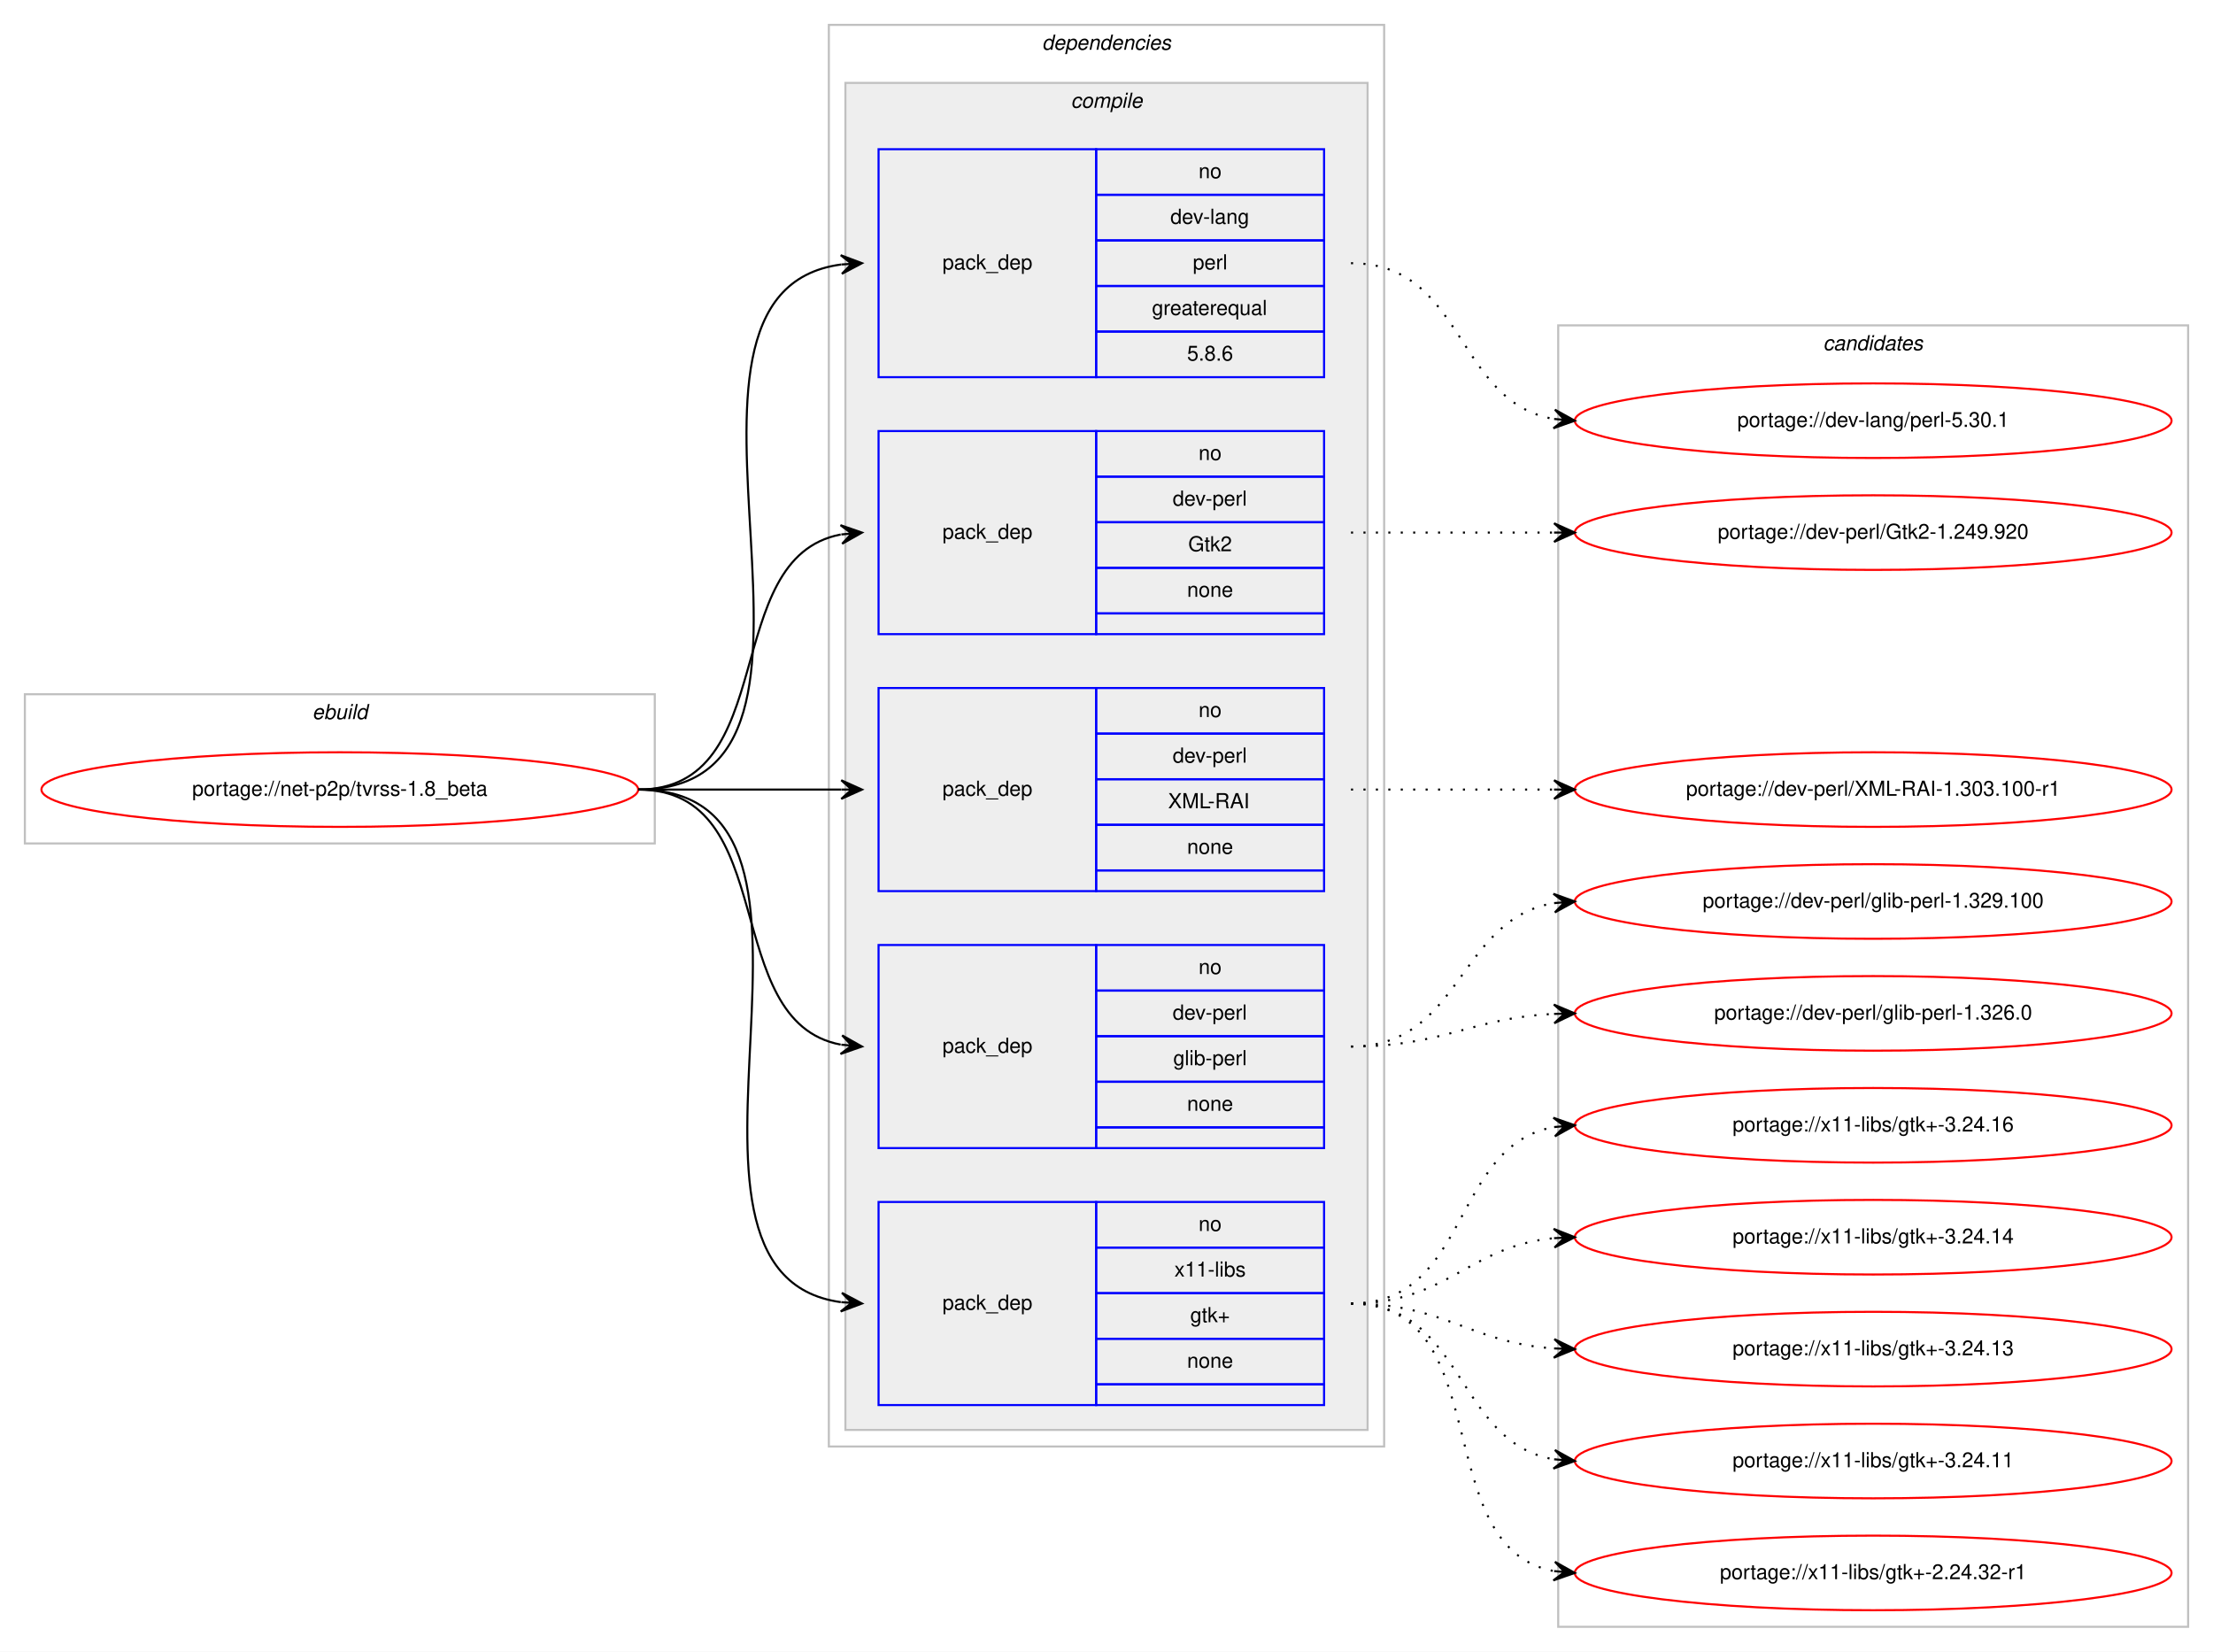
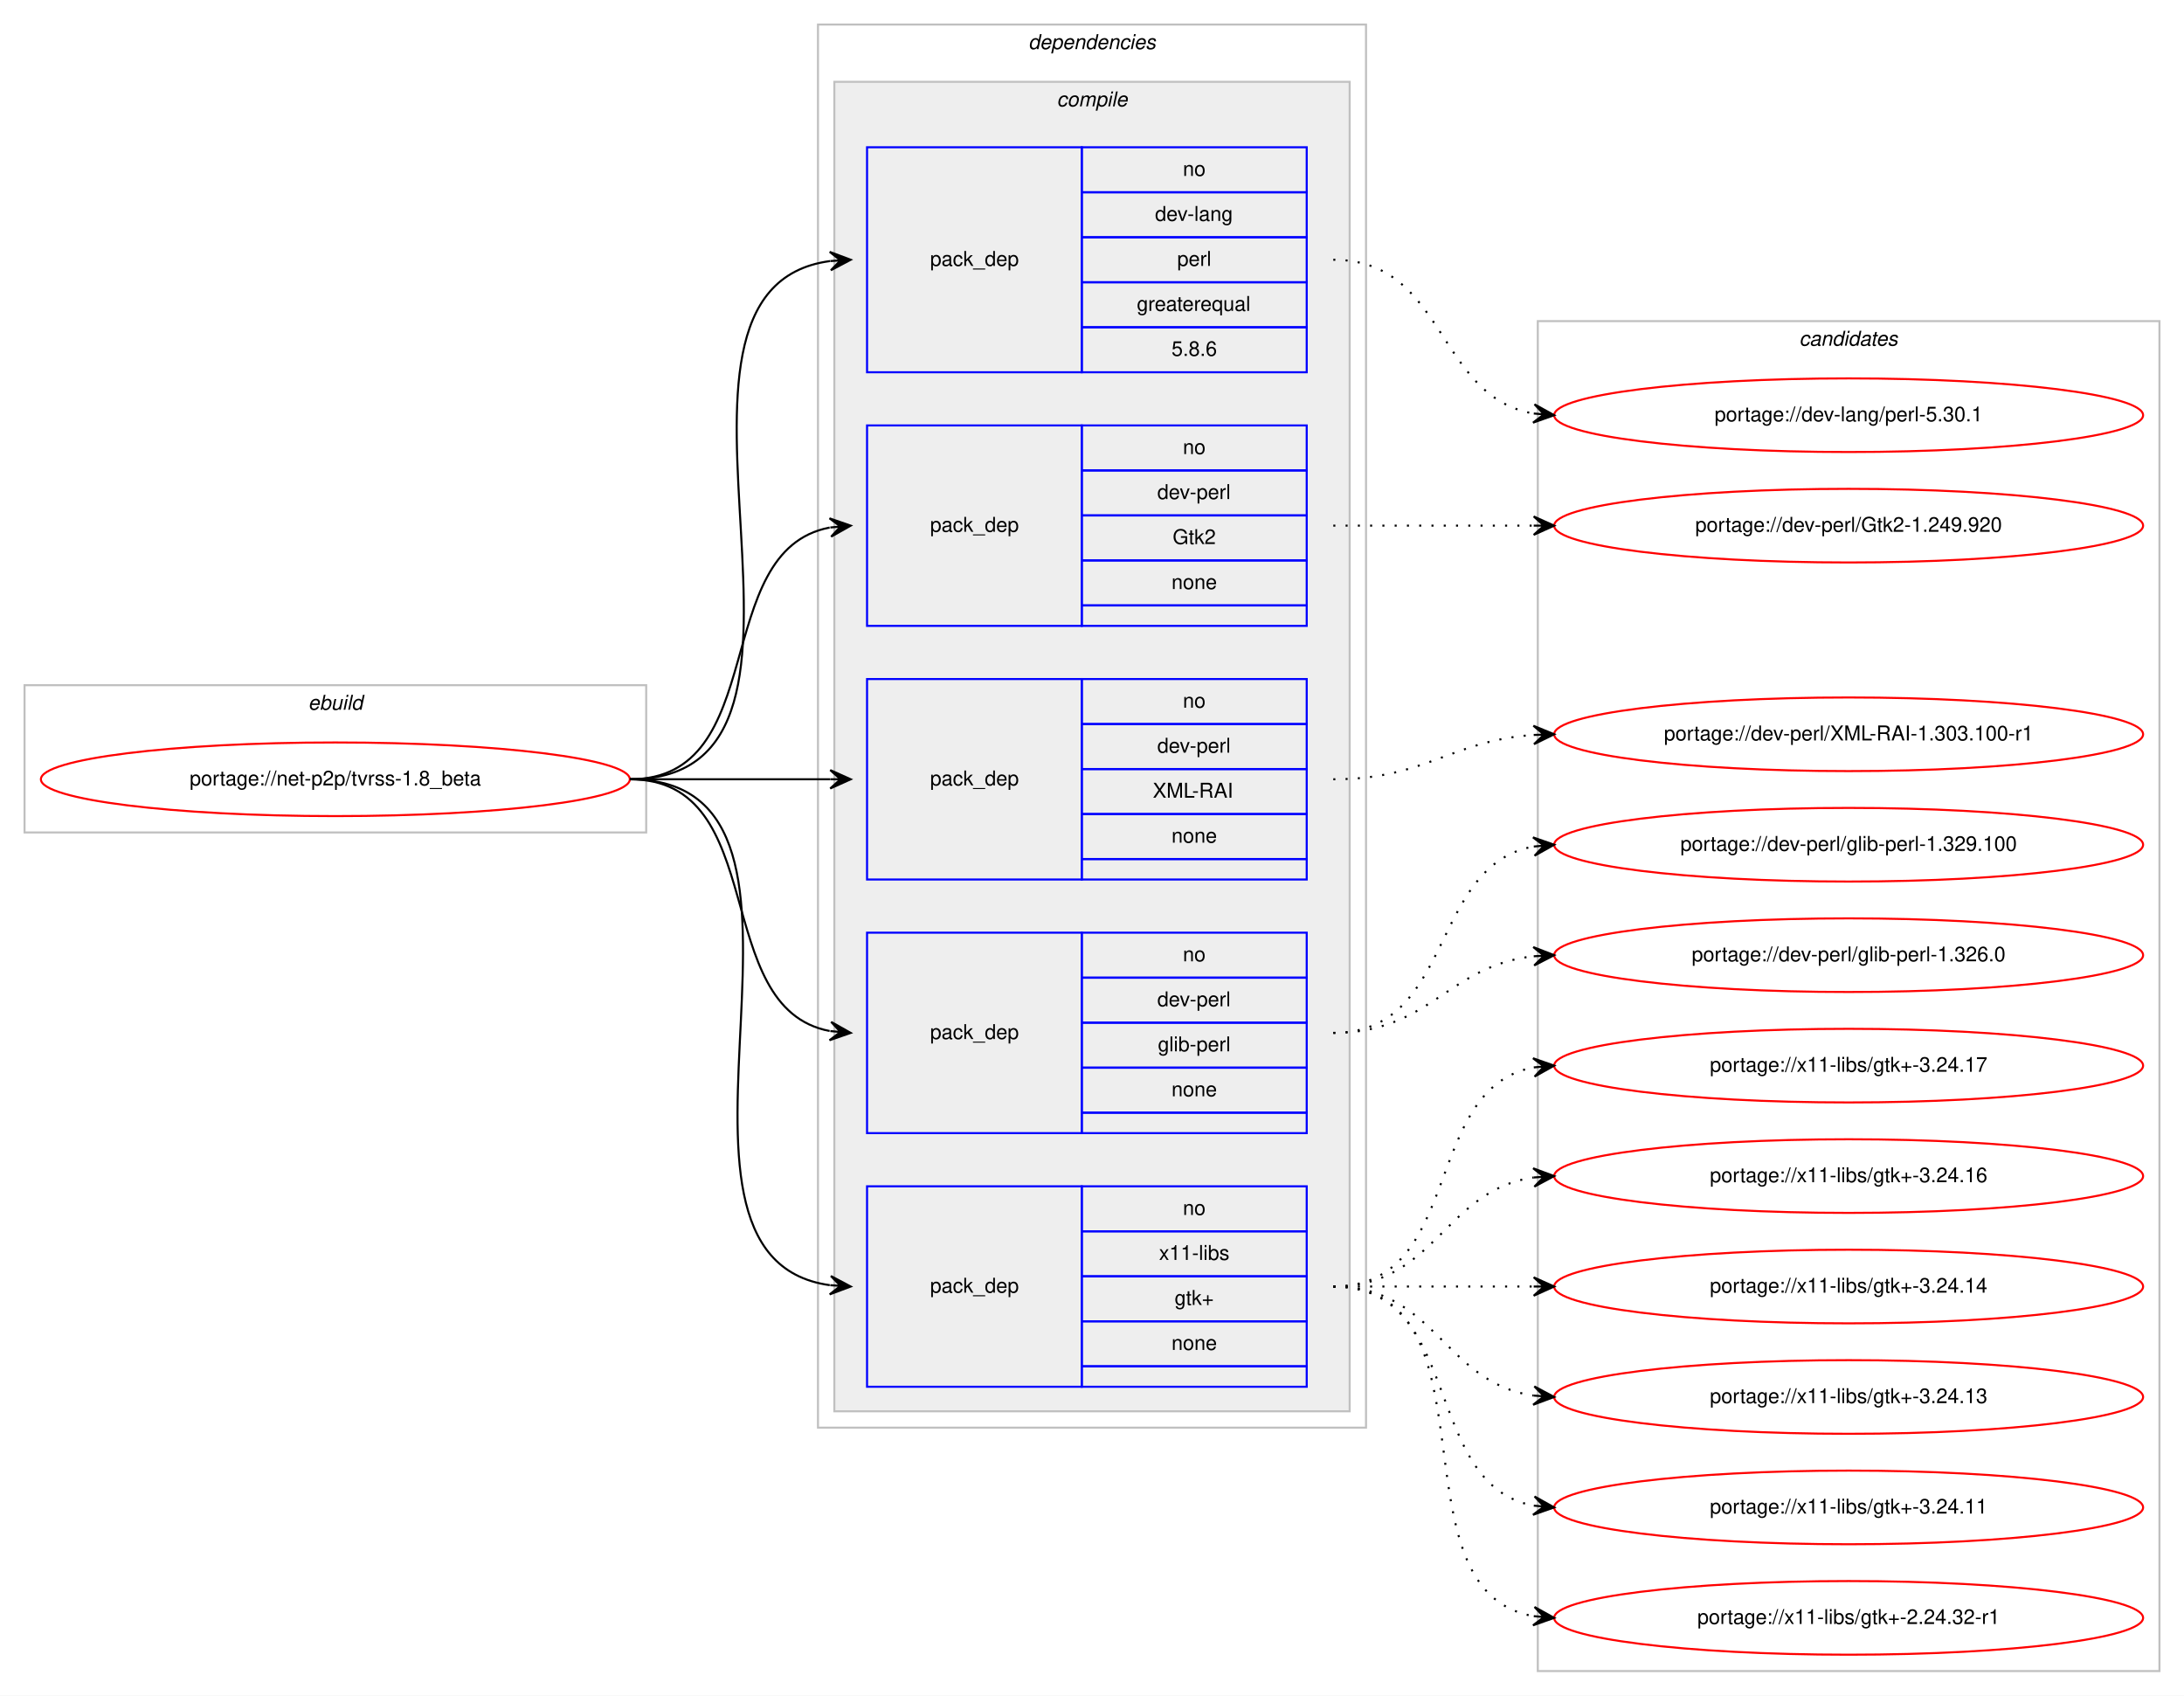
- <svg xmlns="http://www.w3.org/2000/svg" xmlns:xlink="http://www.w3.org/1999/xlink" width="1068pt" height="797pt" viewBox="0.00 0.00 1068.00 797.00">
-   <g id="graph0" class="graph" transform="scale(1 1) rotate(0) translate(4 793)">
-     <polygon fill="#ffffff" stroke="transparent" points="-4,4 -4,-793 1064,-793 1064,4 -4,4" />
+ <svg xmlns="http://www.w3.org/2000/svg" xmlns:xlink="http://www.w3.org/1999/xlink" width="1068pt" height="829pt" viewBox="0.00 0.00 1068.00 829.00">
+   <g id="graph0" class="graph" transform="scale(1 1) rotate(0) translate(4 825)">
+     <polygon fill="#ffffff" stroke="transparent" points="-4,4 -4,-825 1064,-825 1064,4 -4,4" />
    <g id="clust1" class="cluster">
-       <polygon fill="none" stroke="#c0c0c0" points="8,-386 8,-458 312,-458 312,-386 8,-386" />
-       <text text-anchor="start" x="146.663" y="-446" font-family="Helvetica,sans-Serif" font-style="italic" font-size="10.00" fill="#000000">ebuild</text>
+       <polygon fill="none" stroke="#c0c0c0" points="8,-418 8,-490 312,-490 312,-418 8,-418" />
+       <text text-anchor="start" x="146.663" y="-478" font-family="Helvetica,sans-Serif" font-style="italic" font-size="10.00" fill="#000000">ebuild</text>
    </g>
    <g id="clust2" class="cluster">
-       <polygon fill="none" stroke="#c0c0c0" points="396,-95 396,-781 664,-781 664,-95 396,-95" />
-       <text text-anchor="start" x="498.875" y="-769" font-family="Helvetica,sans-Serif" font-style="italic" font-size="10.00" fill="#000000">dependencies</text>
+       <polygon fill="none" stroke="#c0c0c0" points="396,-127 396,-813 664,-813 664,-127 396,-127" />
+       <text text-anchor="start" x="498.875" y="-801" font-family="Helvetica,sans-Serif" font-style="italic" font-size="10.00" fill="#000000">dependencies</text>
    </g>
    <g id="clust3" class="cluster">
-       <polygon fill="#eeeeee" stroke="#c0c0c0" points="404,-103 404,-753 656,-753 656,-103 404,-103" />
-       <text text-anchor="start" x="512.778" y="-741" font-family="Helvetica,sans-Serif" font-style="italic" font-size="10.00" fill="#000000">compile</text>
+       <polygon fill="#eeeeee" stroke="#c0c0c0" points="404,-135 404,-785 656,-785 656,-135 404,-135" />
+       <text text-anchor="start" x="512.778" y="-773" font-family="Helvetica,sans-Serif" font-style="italic" font-size="10.00" fill="#000000">compile</text>
    </g>
    <g id="clust11" class="cluster">
-       <polygon fill="none" stroke="#c0c0c0" points="748,-8 748,-636 1052,-636 1052,-8 748,-8" />
-       <text text-anchor="start" x="875.824" y="-624" font-family="Helvetica,sans-Serif" font-style="italic" font-size="10.00" fill="#000000">candidates</text>
+       <polygon fill="none" stroke="#c0c0c0" points="748,-8 748,-668 1052,-668 1052,-8 748,-8" />
+       <text text-anchor="start" x="875.824" y="-656" font-family="Helvetica,sans-Serif" font-style="italic" font-size="10.00" fill="#000000">candidates</text>
    </g>
    <g id="node1" class="node">
      <g id="a_node1">
        <a xlink:href="../net-p2p/tvrss-1.8_beta.svg" xlink:title="portage://net-p2p/tvrss-1.8_beta">
-           <ellipse fill="none" stroke="#ff0000" cx="160" cy="-412" rx="144" ry="18" />
-           <text text-anchor="middle" x="160" y="-409" font-family="Helvetica,sans-Serif" font-size="10.00" fill="#000000">portage://net-p2p/tvrss-1.8_beta</text>
+           <ellipse fill="none" stroke="#ff0000" cx="160" cy="-444" rx="144" ry="18" />
+           <text text-anchor="middle" x="160" y="-441" font-family="Helvetica,sans-Serif" font-size="10.00" fill="#000000">portage://net-p2p/tvrss-1.8_beta</text>
        </a>
      </g>
    </g>
    <g id="node2" class="node">
-       <polygon fill="none" stroke="#0000ff" points="420,-611 420,-721 525,-721 525,-611 420,-611" />
-       <text text-anchor="start" x="450.823" y="-663" font-family="Helvetica,sans-Serif" font-size="10.00" fill="#000000">pack_dep</text>
-       <polygon fill="none" stroke="#0000ff" points="525,-699 525,-721 635,-721 635,-699 525,-699" />
-       <text text-anchor="start" x="574.441" y="-707" font-family="Helvetica,sans-Serif" font-size="10.00" fill="#000000">no</text>
-       <polygon fill="none" stroke="#0000ff" points="525,-677 525,-699 635,-699 635,-677 525,-677" />
-       <text text-anchor="start" x="560.828" y="-685" font-family="Helvetica,sans-Serif" font-size="10.00" fill="#000000">dev-lang</text>
-       <polygon fill="none" stroke="#0000ff" points="525,-655 525,-677 635,-677 635,-655 525,-655" />
-       <text text-anchor="start" x="571.667" y="-663" font-family="Helvetica,sans-Serif" font-size="10.00" fill="#000000">perl</text>
-       <polygon fill="none" stroke="#0000ff" points="525,-633 525,-655 635,-655 635,-633 525,-633" />
-       <text text-anchor="start" x="551.936" y="-641" font-family="Helvetica,sans-Serif" font-size="10.00" fill="#000000">greaterequal</text>
-       <polygon fill="none" stroke="#0000ff" points="525,-611 525,-633 635,-633 635,-611 525,-611" />
-       <text text-anchor="start" x="568.883" y="-619" font-family="Helvetica,sans-Serif" font-size="10.00" fill="#000000">5.8.6</text>
+       <polygon fill="none" stroke="#0000ff" points="420,-643 420,-753 525,-753 525,-643 420,-643" />
+       <text text-anchor="start" x="450.823" y="-695" font-family="Helvetica,sans-Serif" font-size="10.00" fill="#000000">pack_dep</text>
+       <polygon fill="none" stroke="#0000ff" points="525,-731 525,-753 635,-753 635,-731 525,-731" />
+       <text text-anchor="start" x="574.441" y="-739" font-family="Helvetica,sans-Serif" font-size="10.00" fill="#000000">no</text>
+       <polygon fill="none" stroke="#0000ff" points="525,-709 525,-731 635,-731 635,-709 525,-709" />
+       <text text-anchor="start" x="560.828" y="-717" font-family="Helvetica,sans-Serif" font-size="10.00" fill="#000000">dev-lang</text>
+       <polygon fill="none" stroke="#0000ff" points="525,-687 525,-709 635,-709 635,-687 525,-687" />
+       <text text-anchor="start" x="571.667" y="-695" font-family="Helvetica,sans-Serif" font-size="10.00" fill="#000000">perl</text>
+       <polygon fill="none" stroke="#0000ff" points="525,-665 525,-687 635,-687 635,-665 525,-665" />
+       <text text-anchor="start" x="551.936" y="-673" font-family="Helvetica,sans-Serif" font-size="10.00" fill="#000000">greaterequal</text>
+       <polygon fill="none" stroke="#0000ff" points="525,-643 525,-665 635,-665 635,-643 525,-643" />
+       <text text-anchor="start" x="568.883" y="-651" font-family="Helvetica,sans-Serif" font-size="10.00" fill="#000000">5.8.6</text>
    </g>
    <g id="edge1" class="edge">
-       <path fill="none" stroke="#000000" d="M304,-412C423.076,-412 297.154,-651.335 401.875,-665.359" />
-       <polygon fill="#000000" stroke="#000000" points="412,-666 401.736,-669.859 407.01,-665.684 402.02,-665.368 402.02,-665.368 402.02,-665.368 407.01,-665.684 402.305,-660.877 412,-666 412,-666" />
+       <path fill="none" stroke="#000000" d="M304,-444C423.076,-444 297.154,-683.335 401.875,-697.359" />
+       <polygon fill="#000000" stroke="#000000" points="412,-698 401.736,-701.859 407.01,-697.684 402.02,-697.368 402.02,-697.368 402.02,-697.368 407.01,-697.684 402.305,-692.877 412,-698 412,-698" />
    </g>
    <g id="node3" class="node">
-       <polygon fill="none" stroke="#0000ff" points="420,-487 420,-585 525,-585 525,-487 420,-487" />
-       <text text-anchor="start" x="450.823" y="-533" font-family="Helvetica,sans-Serif" font-size="10.00" fill="#000000">pack_dep</text>
-       <polygon fill="none" stroke="#0000ff" points="525,-563 525,-585 635,-585 635,-563 525,-563" />
-       <text text-anchor="start" x="574.441" y="-571" font-family="Helvetica,sans-Serif" font-size="10.00" fill="#000000">no</text>
-       <polygon fill="none" stroke="#0000ff" points="525,-541 525,-563 635,-563 635,-541 525,-541" />
-       <text text-anchor="start" x="561.943" y="-549" font-family="Helvetica,sans-Serif" font-size="10.00" fill="#000000">dev-perl</text>
-       <polygon fill="none" stroke="#0000ff" points="525,-519 525,-541 635,-541 635,-519 525,-519" />
-       <text text-anchor="start" x="569.442" y="-527" font-family="Helvetica,sans-Serif" font-size="10.00" fill="#000000">Gtk2</text>
-       <polygon fill="none" stroke="#0000ff" points="525,-497 525,-519 635,-519 635,-497 525,-497" />
-       <text text-anchor="start" x="568.882" y="-505" font-family="Helvetica,sans-Serif" font-size="10.00" fill="#000000">none</text>
-       <polygon fill="none" stroke="#0000ff" points="525,-487 525,-497 635,-497 635,-487 525,-487" />
+       <polygon fill="none" stroke="#0000ff" points="420,-519 420,-617 525,-617 525,-519 420,-519" />
+       <text text-anchor="start" x="450.823" y="-565" font-family="Helvetica,sans-Serif" font-size="10.00" fill="#000000">pack_dep</text>
+       <polygon fill="none" stroke="#0000ff" points="525,-595 525,-617 635,-617 635,-595 525,-595" />
+       <text text-anchor="start" x="574.441" y="-603" font-family="Helvetica,sans-Serif" font-size="10.00" fill="#000000">no</text>
+       <polygon fill="none" stroke="#0000ff" points="525,-573 525,-595 635,-595 635,-573 525,-573" />
+       <text text-anchor="start" x="561.943" y="-581" font-family="Helvetica,sans-Serif" font-size="10.00" fill="#000000">dev-perl</text>
+       <polygon fill="none" stroke="#0000ff" points="525,-551 525,-573 635,-573 635,-551 525,-551" />
+       <text text-anchor="start" x="569.442" y="-559" font-family="Helvetica,sans-Serif" font-size="10.00" fill="#000000">Gtk2</text>
+       <polygon fill="none" stroke="#0000ff" points="525,-529 525,-551 635,-551 635,-529 525,-529" />
+       <text text-anchor="start" x="568.882" y="-537" font-family="Helvetica,sans-Serif" font-size="10.00" fill="#000000">none</text>
+       <polygon fill="none" stroke="#0000ff" points="525,-519 525,-529 635,-529 635,-519 525,-519" />
    </g>
    <g id="edge2" class="edge">
-       <path fill="none" stroke="#000000" d="M304,-412C373.373,-412 342.506,-523.726 401.698,-535.073" />
-       <polygon fill="#000000" stroke="#000000" points="412,-536 401.637,-539.586 407.02,-535.552 402.04,-535.104 402.04,-535.104 402.04,-535.104 407.02,-535.552 402.443,-530.622 412,-536 412,-536" />
+       <path fill="none" stroke="#000000" d="M304,-444C373.373,-444 342.506,-555.726 401.698,-567.073" />
+       <polygon fill="#000000" stroke="#000000" points="412,-568 401.637,-571.586 407.02,-567.552 402.04,-567.104 402.04,-567.104 402.04,-567.104 407.02,-567.552 402.443,-562.622 412,-568 412,-568" />
    </g>
    <g id="node4" class="node">
-       <polygon fill="none" stroke="#0000ff" points="420,-363 420,-461 525,-461 525,-363 420,-363" />
-       <text text-anchor="start" x="450.823" y="-409" font-family="Helvetica,sans-Serif" font-size="10.00" fill="#000000">pack_dep</text>
-       <polygon fill="none" stroke="#0000ff" points="525,-439 525,-461 635,-461 635,-439 525,-439" />
-       <text text-anchor="start" x="574.441" y="-447" font-family="Helvetica,sans-Serif" font-size="10.00" fill="#000000">no</text>
-       <polygon fill="none" stroke="#0000ff" points="525,-417 525,-439 635,-439 635,-417 525,-417" />
-       <text text-anchor="start" x="561.943" y="-425" font-family="Helvetica,sans-Serif" font-size="10.00" fill="#000000">dev-perl</text>
-       <polygon fill="none" stroke="#0000ff" points="525,-395 525,-417 635,-417 635,-395 525,-395" />
-       <text text-anchor="start" x="559.723" y="-403" font-family="Helvetica,sans-Serif" font-size="10.00" fill="#000000">XML-RAI</text>
-       <polygon fill="none" stroke="#0000ff" points="525,-373 525,-395 635,-395 635,-373 525,-373" />
-       <text text-anchor="start" x="568.882" y="-381" font-family="Helvetica,sans-Serif" font-size="10.00" fill="#000000">none</text>
-       <polygon fill="none" stroke="#0000ff" points="525,-363 525,-373 635,-373 635,-363 525,-363" />
+       <polygon fill="none" stroke="#0000ff" points="420,-395 420,-493 525,-493 525,-395 420,-395" />
+       <text text-anchor="start" x="450.823" y="-441" font-family="Helvetica,sans-Serif" font-size="10.00" fill="#000000">pack_dep</text>
+       <polygon fill="none" stroke="#0000ff" points="525,-471 525,-493 635,-493 635,-471 525,-471" />
+       <text text-anchor="start" x="574.441" y="-479" font-family="Helvetica,sans-Serif" font-size="10.00" fill="#000000">no</text>
+       <polygon fill="none" stroke="#0000ff" points="525,-449 525,-471 635,-471 635,-449 525,-449" />
+       <text text-anchor="start" x="561.943" y="-457" font-family="Helvetica,sans-Serif" font-size="10.00" fill="#000000">dev-perl</text>
+       <polygon fill="none" stroke="#0000ff" points="525,-427 525,-449 635,-449 635,-427 525,-427" />
+       <text text-anchor="start" x="559.723" y="-435" font-family="Helvetica,sans-Serif" font-size="10.00" fill="#000000">XML-RAI</text>
+       <polygon fill="none" stroke="#0000ff" points="525,-405 525,-427 635,-427 635,-405 525,-405" />
+       <text text-anchor="start" x="568.882" y="-413" font-family="Helvetica,sans-Serif" font-size="10.00" fill="#000000">none</text>
+       <polygon fill="none" stroke="#0000ff" points="525,-395 525,-405 635,-405 635,-395 525,-395" />
    </g>
    <g id="edge3" class="edge">
-       <path fill="none" stroke="#000000" d="M304,-412C348.438,-412 362.02,-412 401.878,-412" />
-       <polygon fill="#000000" stroke="#000000" points="412,-412 402,-416.5 407,-412 402,-412 402,-412 402,-412 407,-412 402,-407.5 412,-412 412,-412" />
+       <path fill="none" stroke="#000000" d="M304,-444C348.438,-444 362.02,-444 401.878,-444" />
+       <polygon fill="#000000" stroke="#000000" points="412,-444 402,-448.5 407,-444 402,-444 402,-444 402,-444 407,-444 402,-439.5 412,-444 412,-444" />
    </g>
    <g id="node5" class="node">
-       <polygon fill="none" stroke="#0000ff" points="420,-239 420,-337 525,-337 525,-239 420,-239" />
-       <text text-anchor="start" x="450.823" y="-285" font-family="Helvetica,sans-Serif" font-size="10.00" fill="#000000">pack_dep</text>
-       <polygon fill="none" stroke="#0000ff" points="525,-315 525,-337 635,-337 635,-315 525,-315" />
-       <text text-anchor="start" x="574.441" y="-323" font-family="Helvetica,sans-Serif" font-size="10.00" fill="#000000">no</text>
-       <polygon fill="none" stroke="#0000ff" points="525,-293 525,-315 635,-315 635,-293 525,-293" />
-       <text text-anchor="start" x="561.943" y="-301" font-family="Helvetica,sans-Serif" font-size="10.00" fill="#000000">dev-perl</text>
-       <polygon fill="none" stroke="#0000ff" points="525,-271 525,-293 635,-293 635,-271 525,-271" />
-       <text text-anchor="start" x="562.225" y="-279" font-family="Helvetica,sans-Serif" font-size="10.00" fill="#000000">glib-perl</text>
-       <polygon fill="none" stroke="#0000ff" points="525,-249 525,-271 635,-271 635,-249 525,-249" />
-       <text text-anchor="start" x="568.882" y="-257" font-family="Helvetica,sans-Serif" font-size="10.00" fill="#000000">none</text>
-       <polygon fill="none" stroke="#0000ff" points="525,-239 525,-249 635,-249 635,-239 525,-239" />
+       <polygon fill="none" stroke="#0000ff" points="420,-271 420,-369 525,-369 525,-271 420,-271" />
+       <text text-anchor="start" x="450.823" y="-317" font-family="Helvetica,sans-Serif" font-size="10.00" fill="#000000">pack_dep</text>
+       <polygon fill="none" stroke="#0000ff" points="525,-347 525,-369 635,-369 635,-347 525,-347" />
+       <text text-anchor="start" x="574.441" y="-355" font-family="Helvetica,sans-Serif" font-size="10.00" fill="#000000">no</text>
+       <polygon fill="none" stroke="#0000ff" points="525,-325 525,-347 635,-347 635,-325 525,-325" />
+       <text text-anchor="start" x="561.943" y="-333" font-family="Helvetica,sans-Serif" font-size="10.00" fill="#000000">dev-perl</text>
+       <polygon fill="none" stroke="#0000ff" points="525,-303 525,-325 635,-325 635,-303 525,-303" />
+       <text text-anchor="start" x="562.225" y="-311" font-family="Helvetica,sans-Serif" font-size="10.00" fill="#000000">glib-perl</text>
+       <polygon fill="none" stroke="#0000ff" points="525,-281 525,-303 635,-303 635,-281 525,-281" />
+       <text text-anchor="start" x="568.882" y="-289" font-family="Helvetica,sans-Serif" font-size="10.00" fill="#000000">none</text>
+       <polygon fill="none" stroke="#0000ff" points="525,-271 525,-281 635,-281 635,-271 525,-271" />
    </g>
    <g id="edge4" class="edge">
-       <path fill="none" stroke="#000000" d="M304,-412C373.373,-412 342.506,-300.274 401.698,-288.927" />
-       <polygon fill="#000000" stroke="#000000" points="412,-288 402.443,-293.378 407.02,-288.448 402.04,-288.896 402.04,-288.896 402.04,-288.896 407.02,-288.448 401.637,-284.414 412,-288 412,-288" />
+       <path fill="none" stroke="#000000" d="M304,-444C373.373,-444 342.506,-332.274 401.698,-320.927" />
+       <polygon fill="#000000" stroke="#000000" points="412,-320 402.443,-325.378 407.02,-320.448 402.04,-320.896 402.04,-320.896 402.04,-320.896 407.02,-320.448 401.637,-316.414 412,-320 412,-320" />
    </g>
    <g id="node6" class="node">
-       <polygon fill="none" stroke="#0000ff" points="420,-115 420,-213 525,-213 525,-115 420,-115" />
-       <text text-anchor="start" x="450.823" y="-161" font-family="Helvetica,sans-Serif" font-size="10.00" fill="#000000">pack_dep</text>
-       <polygon fill="none" stroke="#0000ff" points="525,-191 525,-213 635,-213 635,-191 525,-191" />
-       <text text-anchor="start" x="574.441" y="-199" font-family="Helvetica,sans-Serif" font-size="10.00" fill="#000000">no</text>
-       <polygon fill="none" stroke="#0000ff" points="525,-169 525,-191 635,-191 635,-169 525,-169" />
-       <text text-anchor="start" x="562.778" y="-177" font-family="Helvetica,sans-Serif" font-size="10.00" fill="#000000">x11-libs</text>
-       <polygon fill="none" stroke="#0000ff" points="525,-147 525,-169 635,-169 635,-147 525,-147" />
-       <text text-anchor="start" x="570.412" y="-155" font-family="Helvetica,sans-Serif" font-size="10.00" fill="#000000">gtk+</text>
-       <polygon fill="none" stroke="#0000ff" points="525,-125 525,-147 635,-147 635,-125 525,-125" />
-       <text text-anchor="start" x="568.882" y="-133" font-family="Helvetica,sans-Serif" font-size="10.00" fill="#000000">none</text>
-       <polygon fill="none" stroke="#0000ff" points="525,-115 525,-125 635,-125 635,-115 525,-115" />
+       <polygon fill="none" stroke="#0000ff" points="420,-147 420,-245 525,-245 525,-147 420,-147" />
+       <text text-anchor="start" x="450.823" y="-193" font-family="Helvetica,sans-Serif" font-size="10.00" fill="#000000">pack_dep</text>
+       <polygon fill="none" stroke="#0000ff" points="525,-223 525,-245 635,-245 635,-223 525,-223" />
+       <text text-anchor="start" x="574.441" y="-231" font-family="Helvetica,sans-Serif" font-size="10.00" fill="#000000">no</text>
+       <polygon fill="none" stroke="#0000ff" points="525,-201 525,-223 635,-223 635,-201 525,-201" />
+       <text text-anchor="start" x="562.778" y="-209" font-family="Helvetica,sans-Serif" font-size="10.00" fill="#000000">x11-libs</text>
+       <polygon fill="none" stroke="#0000ff" points="525,-179 525,-201 635,-201 635,-179 525,-179" />
+       <text text-anchor="start" x="570.412" y="-187" font-family="Helvetica,sans-Serif" font-size="10.00" fill="#000000">gtk+</text>
+       <polygon fill="none" stroke="#0000ff" points="525,-157 525,-179 635,-179 635,-157 525,-157" />
+       <text text-anchor="start" x="568.882" y="-165" font-family="Helvetica,sans-Serif" font-size="10.00" fill="#000000">none</text>
+       <polygon fill="none" stroke="#0000ff" points="525,-147 525,-157 635,-157 635,-147 525,-147" />
    </g>
    <g id="edge5" class="edge">
-       <path fill="none" stroke="#000000" d="M304,-412C420.581,-412 299.567,-178.788 401.762,-164.668" />
-       <polygon fill="#000000" stroke="#000000" points="412,-164 402.314,-169.142 407.011,-164.326 402.021,-164.651 402.021,-164.651 402.021,-164.651 407.011,-164.326 401.728,-160.161 412,-164 412,-164" />
+       <path fill="none" stroke="#000000" d="M304,-444C420.581,-444 299.567,-210.788 401.762,-196.668" />
+       <polygon fill="#000000" stroke="#000000" points="412,-196 402.314,-201.142 407.011,-196.326 402.021,-196.651 402.021,-196.651 402.021,-196.651 407.011,-196.326 401.728,-192.161 412,-196 412,-196" />
    </g>
    <g id="node7" class="node">
      <g id="a_node7">
        <a xlink:href="../dev-lang/perl-5.30.1.svg" xlink:title="portage://dev-lang/perl-5.30.1">
-           <ellipse fill="none" stroke="#ff0000" cx="900" cy="-590" rx="144" ry="18" />
-           <text text-anchor="middle" x="900" y="-587" font-family="Helvetica,sans-Serif" font-size="10.00" fill="#000000">portage://dev-lang/perl-5.30.1</text>
+           <ellipse fill="none" stroke="#ff0000" cx="900" cy="-622" rx="144" ry="18" />
+           <text text-anchor="middle" x="900" y="-619" font-family="Helvetica,sans-Serif" font-size="10.00" fill="#000000">portage://dev-lang/perl-5.30.1</text>
        </a>
      </g>
    </g>
    <g id="edge6" class="edge">
-       <path fill="none" stroke="#000000" stroke-dasharray="1,5" d="M648,-666C703.025,-666 698.214,-599.203 745.76,-590.854" />
-       <polygon fill="#000000" stroke="#000000" points="756,-590 746.408,-595.315 751.017,-590.415 746.035,-590.831 746.035,-590.831 746.035,-590.831 751.017,-590.415 745.661,-586.346 756,-590 756,-590" />
+       <path fill="none" stroke="#000000" stroke-dasharray="1,5" d="M648,-698C703.025,-698 698.214,-631.203 745.76,-622.854" />
+       <polygon fill="#000000" stroke="#000000" points="756,-622 746.408,-627.315 751.017,-622.415 746.035,-622.831 746.035,-622.831 746.035,-622.831 751.017,-622.415 745.661,-618.346 756,-622 756,-622" />
    </g>
    <g id="node8" class="node">
      <g id="a_node8">
        <a xlink:href="../dev-perl/Gtk2-1.249.920.svg" xlink:title="portage://dev-perl/Gtk2-1.249.920">
-           <ellipse fill="none" stroke="#ff0000" cx="900" cy="-536" rx="144" ry="18" />
-           <text text-anchor="middle" x="900" y="-533" font-family="Helvetica,sans-Serif" font-size="10.00" fill="#000000">portage://dev-perl/Gtk2-1.249.920</text>
+           <ellipse fill="none" stroke="#ff0000" cx="900" cy="-568" rx="144" ry="18" />
+           <text text-anchor="middle" x="900" y="-565" font-family="Helvetica,sans-Serif" font-size="10.00" fill="#000000">portage://dev-perl/Gtk2-1.249.920</text>
        </a>
      </g>
    </g>
    <g id="edge7" class="edge">
-       <path fill="none" stroke="#000000" stroke-dasharray="1,5" d="M648,-536C692.438,-536 706.02,-536 745.878,-536" />
-       <polygon fill="#000000" stroke="#000000" points="756,-536 746,-540.5 751,-536 746,-536 746,-536 746,-536 751,-536 746,-531.5 756,-536 756,-536" />
+       <path fill="none" stroke="#000000" stroke-dasharray="1,5" d="M648,-568C692.438,-568 706.02,-568 745.878,-568" />
+       <polygon fill="#000000" stroke="#000000" points="756,-568 746,-572.5 751,-568 746,-568 746,-568 746,-568 751,-568 746,-563.5 756,-568 756,-568" />
    </g>
    <g id="node9" class="node">
      <g id="a_node9">
        <a xlink:href="../dev-perl/XML-RAI-1.303.100-r1.svg" xlink:title="portage://dev-perl/XML-RAI-1.303.100-r1">
-           <ellipse fill="none" stroke="#ff0000" cx="900" cy="-412" rx="144" ry="18" />
-           <text text-anchor="middle" x="900" y="-409" font-family="Helvetica,sans-Serif" font-size="10.00" fill="#000000">portage://dev-perl/XML-RAI-1.303.100-r1</text>
+           <ellipse fill="none" stroke="#ff0000" cx="900" cy="-466" rx="144" ry="18" />
+           <text text-anchor="middle" x="900" y="-463" font-family="Helvetica,sans-Serif" font-size="10.00" fill="#000000">portage://dev-perl/XML-RAI-1.303.100-r1</text>
        </a>
      </g>
    </g>
    <g id="edge8" class="edge">
-       <path fill="none" stroke="#000000" stroke-dasharray="1,5" d="M648,-412C692.438,-412 706.02,-412 745.878,-412" />
-       <polygon fill="#000000" stroke="#000000" points="756,-412 746,-416.5 751,-412 746,-412 746,-412 746,-412 751,-412 746,-407.5 756,-412 756,-412" />
+       <path fill="none" stroke="#000000" stroke-dasharray="1,5" d="M648,-444C693.446,-444 705.361,-462.935 745.961,-465.672" />
+       <polygon fill="#000000" stroke="#000000" points="756,-466 745.858,-470.171 751.003,-465.837 746.005,-465.673 746.005,-465.673 746.005,-465.673 751.003,-465.837 746.152,-461.176 756,-466 756,-466" />
    </g>
    <g id="node10" class="node">
      <g id="a_node10">
        <a xlink:href="../dev-perl/glib-perl-1.329.100.svg" xlink:title="portage://dev-perl/glib-perl-1.329.100">
-           <ellipse fill="none" stroke="#ff0000" cx="900" cy="-358" rx="144" ry="18" />
-           <text text-anchor="middle" x="900" y="-355" font-family="Helvetica,sans-Serif" font-size="10.00" fill="#000000">portage://dev-perl/glib-perl-1.329.100</text>
+           <ellipse fill="none" stroke="#ff0000" cx="900" cy="-412" rx="144" ry="18" />
+           <text text-anchor="middle" x="900" y="-409" font-family="Helvetica,sans-Serif" font-size="10.00" fill="#000000">portage://dev-perl/glib-perl-1.329.100</text>
        </a>
      </g>
    </g>
    <g id="edge9" class="edge">
-       <path fill="none" stroke="#000000" stroke-dasharray="1,5" d="M648,-288C701.625,-288 699.351,-349.523 745.989,-357.214" />
-       <polygon fill="#000000" stroke="#000000" points="756,-358 745.678,-361.703 751.015,-357.608 746.031,-357.217 746.031,-357.217 746.031,-357.217 751.015,-357.608 746.383,-352.731 756,-358 756,-358" />
+       <path fill="none" stroke="#000000" stroke-dasharray="1,5" d="M648,-320C707.36,-320 694.789,-401.535 745.72,-411.089" />
+       <polygon fill="#000000" stroke="#000000" points="756,-412 745.642,-415.6 751.019,-411.559 746.039,-411.118 746.039,-411.118 746.039,-411.118 751.019,-411.559 746.436,-406.635 756,-412 756,-412" />
    </g>
    <g id="node11" class="node">
      <g id="a_node11">
        <a xlink:href="../dev-perl/glib-perl-1.326.0.svg" xlink:title="portage://dev-perl/glib-perl-1.326.0">
-           <ellipse fill="none" stroke="#ff0000" cx="900" cy="-304" rx="144" ry="18" />
-           <text text-anchor="middle" x="900" y="-301" font-family="Helvetica,sans-Serif" font-size="10.00" fill="#000000">portage://dev-perl/glib-perl-1.326.0</text>
+           <ellipse fill="none" stroke="#ff0000" cx="900" cy="-358" rx="144" ry="18" />
+           <text text-anchor="middle" x="900" y="-355" font-family="Helvetica,sans-Serif" font-size="10.00" fill="#000000">portage://dev-perl/glib-perl-1.326.0</text>
        </a>
      </g>
    </g>
    <g id="edge10" class="edge">
-       <path fill="none" stroke="#000000" stroke-dasharray="1,5" d="M648,-288C692.923,-288 705.643,-301.713 745.786,-303.749" />
-       <polygon fill="#000000" stroke="#000000" points="756,-304 745.892,-308.253 751.001,-303.877 746.003,-303.754 746.003,-303.754 746.003,-303.754 751.001,-303.877 746.114,-299.255 756,-304 756,-304" />
+       <path fill="none" stroke="#000000" stroke-dasharray="1,5" d="M648,-320C695.307,-320 704.019,-352.844 745.898,-357.463" />
+       <polygon fill="#000000" stroke="#000000" points="756,-358 745.775,-361.963 751.007,-357.735 746.014,-357.469 746.014,-357.469 746.014,-357.469 751.007,-357.735 746.253,-352.975 756,-358 756,-358" />
    </g>
    <g id="node12" class="node">
      <g id="a_node12">
+         <a xlink:href="../x11-libs/gtk+-3.24.17.svg" xlink:title="portage://x11-libs/gtk+-3.24.17">
+           <ellipse fill="none" stroke="#ff0000" cx="900" cy="-304" rx="144" ry="18" />
+           <text text-anchor="middle" x="900" y="-301" font-family="Helvetica,sans-Serif" font-size="10.00" fill="#000000">portage://x11-libs/gtk+-3.24.17</text>
+         </a>
+       </g>
+     </g>
+     <g id="edge11" class="edge">
+       <path fill="none" stroke="#000000" stroke-dasharray="1,5" d="M648,-196C712.303,-196 690.78,-292.91 746.031,-303.131" />
+       <polygon fill="#000000" stroke="#000000" points="756,-304 745.647,-307.614 751.019,-303.566 746.038,-303.131 746.038,-303.131 746.038,-303.131 751.019,-303.566 746.429,-298.648 756,-304 756,-304" />
+     </g>
+     <g id="node13" class="node">
+       <g id="a_node13">
        <a xlink:href="../x11-libs/gtk+-3.24.16.svg" xlink:title="portage://x11-libs/gtk+-3.24.16">
          <ellipse fill="none" stroke="#ff0000" cx="900" cy="-250" rx="144" ry="18" />
          <text text-anchor="middle" x="900" y="-247" font-family="Helvetica,sans-Serif" font-size="10.00" fill="#000000">portage://x11-libs/gtk+-3.24.16</text>
        </a>
      </g>
    </g>
-     <g id="edge11" class="edge">
-       <path fill="none" stroke="#000000" stroke-dasharray="1,5" d="M648,-164C705.764,-164 696.105,-240.217 745.967,-249.149" />
-       <polygon fill="#000000" stroke="#000000" points="756,-250 745.655,-253.638 751.018,-249.577 746.036,-249.155 746.036,-249.155 746.036,-249.155 751.018,-249.577 746.416,-244.671 756,-250 756,-250" />
-     </g>
-     <g id="node13" class="node">
-       <g id="a_node13">
+     <g id="edge12" class="edge">
+       <path fill="none" stroke="#000000" stroke-dasharray="1,5" d="M648,-196C698.102,-196 702.012,-243.066 745.979,-249.317" />
+       <polygon fill="#000000" stroke="#000000" points="756,-250 745.717,-253.81 751.012,-249.66 746.023,-249.32 746.023,-249.32 746.023,-249.32 751.012,-249.66 746.329,-244.831 756,-250 756,-250" />
+     </g>
+     <g id="node14" class="node">
+       <g id="a_node14">
        <a xlink:href="../x11-libs/gtk+-3.24.14.svg" xlink:title="portage://x11-libs/gtk+-3.24.14">
          <ellipse fill="none" stroke="#ff0000" cx="900" cy="-196" rx="144" ry="18" />
          <text text-anchor="middle" x="900" y="-193" font-family="Helvetica,sans-Serif" font-size="10.00" fill="#000000">portage://x11-libs/gtk+-3.24.14</text>
        </a>
      </g>
    </g>
-     <g id="edge12" class="edge">
-       <path fill="none" stroke="#000000" stroke-dasharray="1,5" d="M648,-164C694.445,-164 704.579,-191.542 745.776,-195.523" />
-       <polygon fill="#000000" stroke="#000000" points="756,-196 745.801,-200.029 751.005,-195.767 746.011,-195.534 746.011,-195.534 746.011,-195.534 751.005,-195.767 746.221,-191.039 756,-196 756,-196" />
-     </g>
-     <g id="node14" class="node">
-       <g id="a_node14">
+     <g id="edge13" class="edge">
+       <path fill="none" stroke="#000000" stroke-dasharray="1,5" d="M648,-196C692.438,-196 706.02,-196 745.878,-196" />
+       <polygon fill="#000000" stroke="#000000" points="756,-196 746,-200.5 751,-196 746,-196 746,-196 746,-196 751,-196 746,-191.5 756,-196 756,-196" />
+     </g>
+     <g id="node15" class="node">
+       <g id="a_node15">
        <a xlink:href="../x11-libs/gtk+-3.24.13.svg" xlink:title="portage://x11-libs/gtk+-3.24.13">
          <ellipse fill="none" stroke="#ff0000" cx="900" cy="-142" rx="144" ry="18" />
          <text text-anchor="middle" x="900" y="-139" font-family="Helvetica,sans-Serif" font-size="10.00" fill="#000000">portage://x11-libs/gtk+-3.24.13</text>
        </a>
      </g>
    </g>
-     <g id="edge13" class="edge">
-       <path fill="none" stroke="#000000" stroke-dasharray="1,5" d="M648,-164C693.446,-164 705.361,-145.065 745.961,-142.328" />
-       <polygon fill="#000000" stroke="#000000" points="756,-142 746.152,-146.824 751.003,-142.163 746.005,-142.327 746.005,-142.327 746.005,-142.327 751.003,-142.163 745.858,-137.829 756,-142 756,-142" />
-     </g>
-     <g id="node15" class="node">
-       <g id="a_node15">
+     <g id="edge14" class="edge">
+       <path fill="none" stroke="#000000" stroke-dasharray="1,5" d="M648,-196C698.102,-196 702.012,-148.934 745.979,-142.683" />
+       <polygon fill="#000000" stroke="#000000" points="756,-142 746.329,-147.169 751.012,-142.34 746.023,-142.68 746.023,-142.68 746.023,-142.68 751.012,-142.34 745.717,-138.19 756,-142 756,-142" />
+     </g>
+     <g id="node16" class="node">
+       <g id="a_node16">
        <a xlink:href="../x11-libs/gtk+-3.24.11.svg" xlink:title="portage://x11-libs/gtk+-3.24.11">
          <ellipse fill="none" stroke="#ff0000" cx="900" cy="-88" rx="144" ry="18" />
          <text text-anchor="middle" x="900" y="-85" font-family="Helvetica,sans-Serif" font-size="10.00" fill="#000000">portage://x11-libs/gtk+-3.24.11</text>
        </a>
      </g>
    </g>
-     <g id="edge14" class="edge">
-       <path fill="none" stroke="#000000" stroke-dasharray="1,5" d="M648,-164C703.025,-164 698.214,-97.203 745.76,-88.853" />
-       <polygon fill="#000000" stroke="#000000" points="756,-88 746.408,-93.315 751.017,-88.415 746.035,-88.831 746.035,-88.831 746.035,-88.831 751.017,-88.415 745.661,-84.346 756,-88 756,-88" />
-     </g>
-     <g id="node16" class="node">
-       <g id="a_node16">
+     <g id="edge15" class="edge">
+       <path fill="none" stroke="#000000" stroke-dasharray="1,5" d="M648,-196C712.303,-196 690.78,-99.09 746.031,-88.869" />
+       <polygon fill="#000000" stroke="#000000" points="756,-88 746.429,-93.352 751.019,-88.434 746.038,-88.869 746.038,-88.869 746.038,-88.869 751.019,-88.434 745.647,-84.386 756,-88 756,-88" />
+     </g>
+     <g id="node17" class="node">
+       <g id="a_node17">
        <a xlink:href="../x11-libs/gtk+-2.24.32-r1.svg" xlink:title="portage://x11-libs/gtk+-2.24.32-r1">
          <ellipse fill="none" stroke="#ff0000" cx="900" cy="-34" rx="144" ry="18" />
          <text text-anchor="middle" x="900" y="-31" font-family="Helvetica,sans-Serif" font-size="10.00" fill="#000000">portage://x11-libs/gtk+-2.24.32-r1</text>
        </a>
      </g>
    </g>
-     <g id="edge15" class="edge">
-       <path fill="none" stroke="#000000" stroke-dasharray="1,5" d="M648,-164C719.447,-164 684.729,-46.385 745.809,-34.9" />
-       <polygon fill="#000000" stroke="#000000" points="756,-34 746.434,-39.362 751.019,-34.44 746.039,-34.879 746.039,-34.879 746.039,-34.879 751.019,-34.44 745.643,-30.397 756,-34 756,-34" />
+     <g id="edge16" class="edge">
+       <path fill="none" stroke="#000000" stroke-dasharray="1,5" d="M648,-196C730.815,-196 674.779,-47.623 745.661,-34.872" />
+       <polygon fill="#000000" stroke="#000000" points="756,-34 746.413,-39.324 751.018,-34.42 746.035,-34.84 746.035,-34.84 746.035,-34.84 751.018,-34.42 745.657,-30.356 756,-34 756,-34" />
    </g>
  </g>
</svg>
